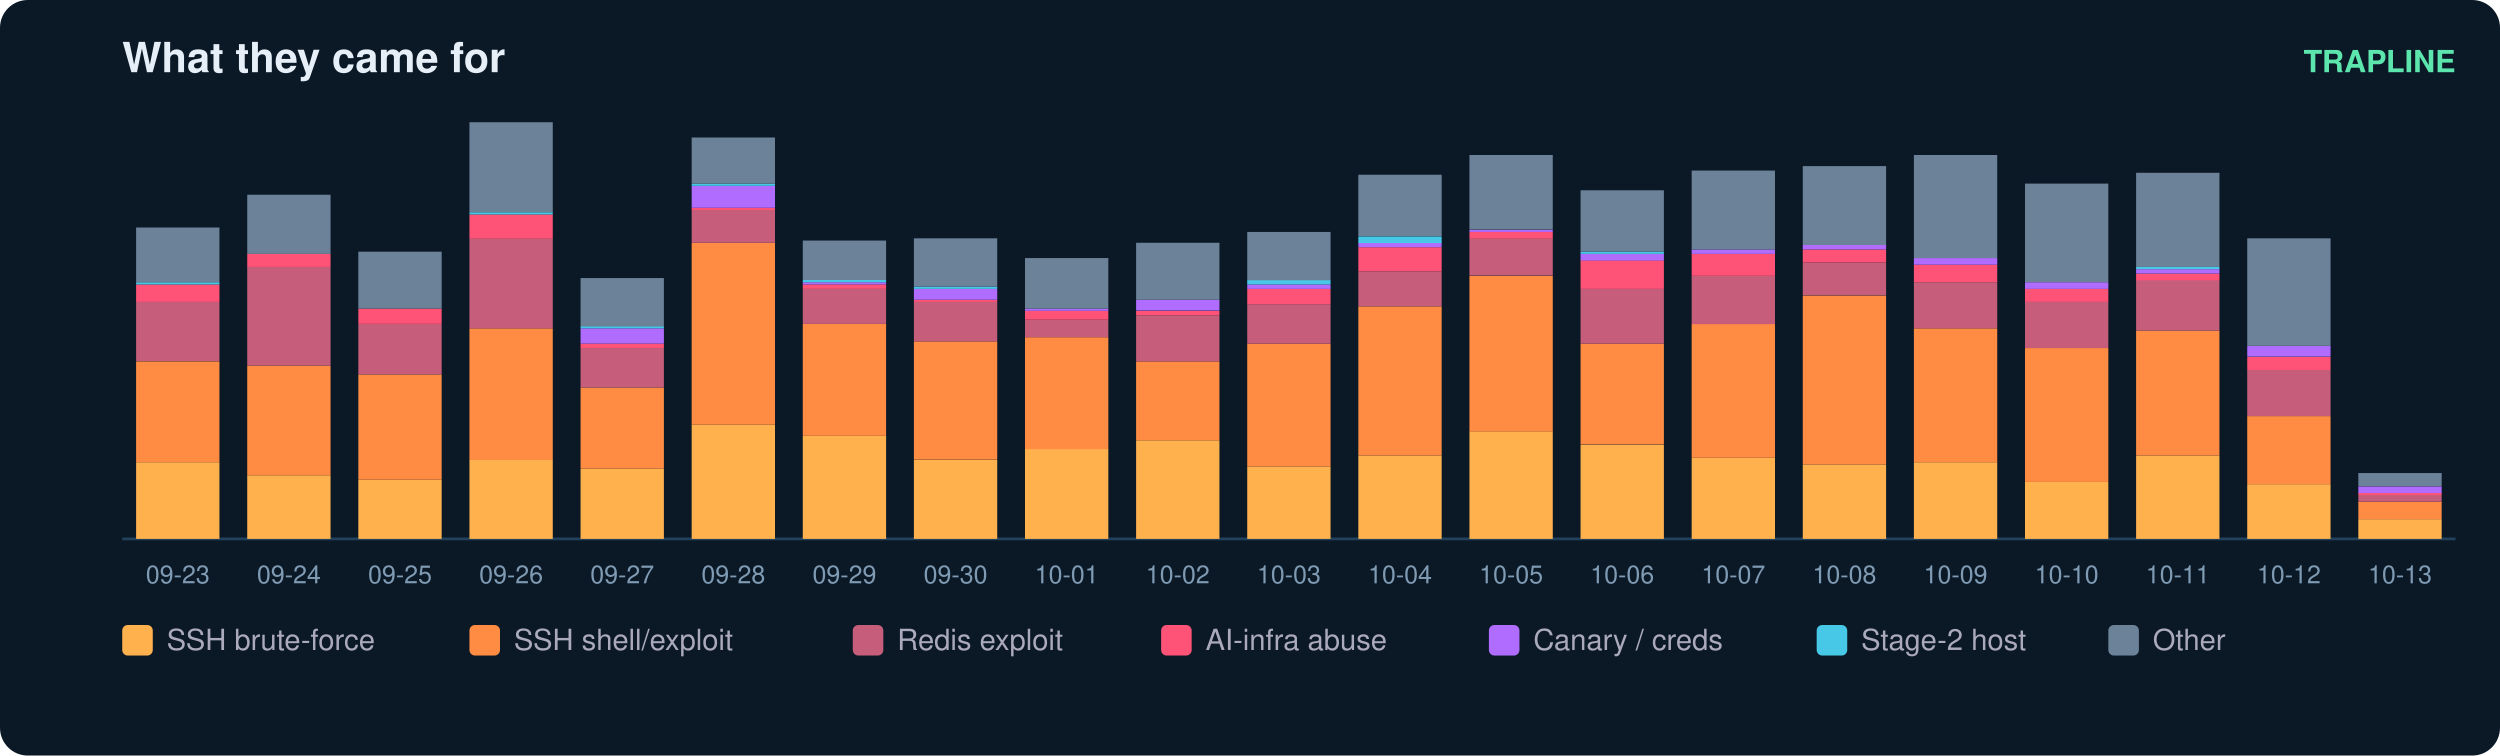
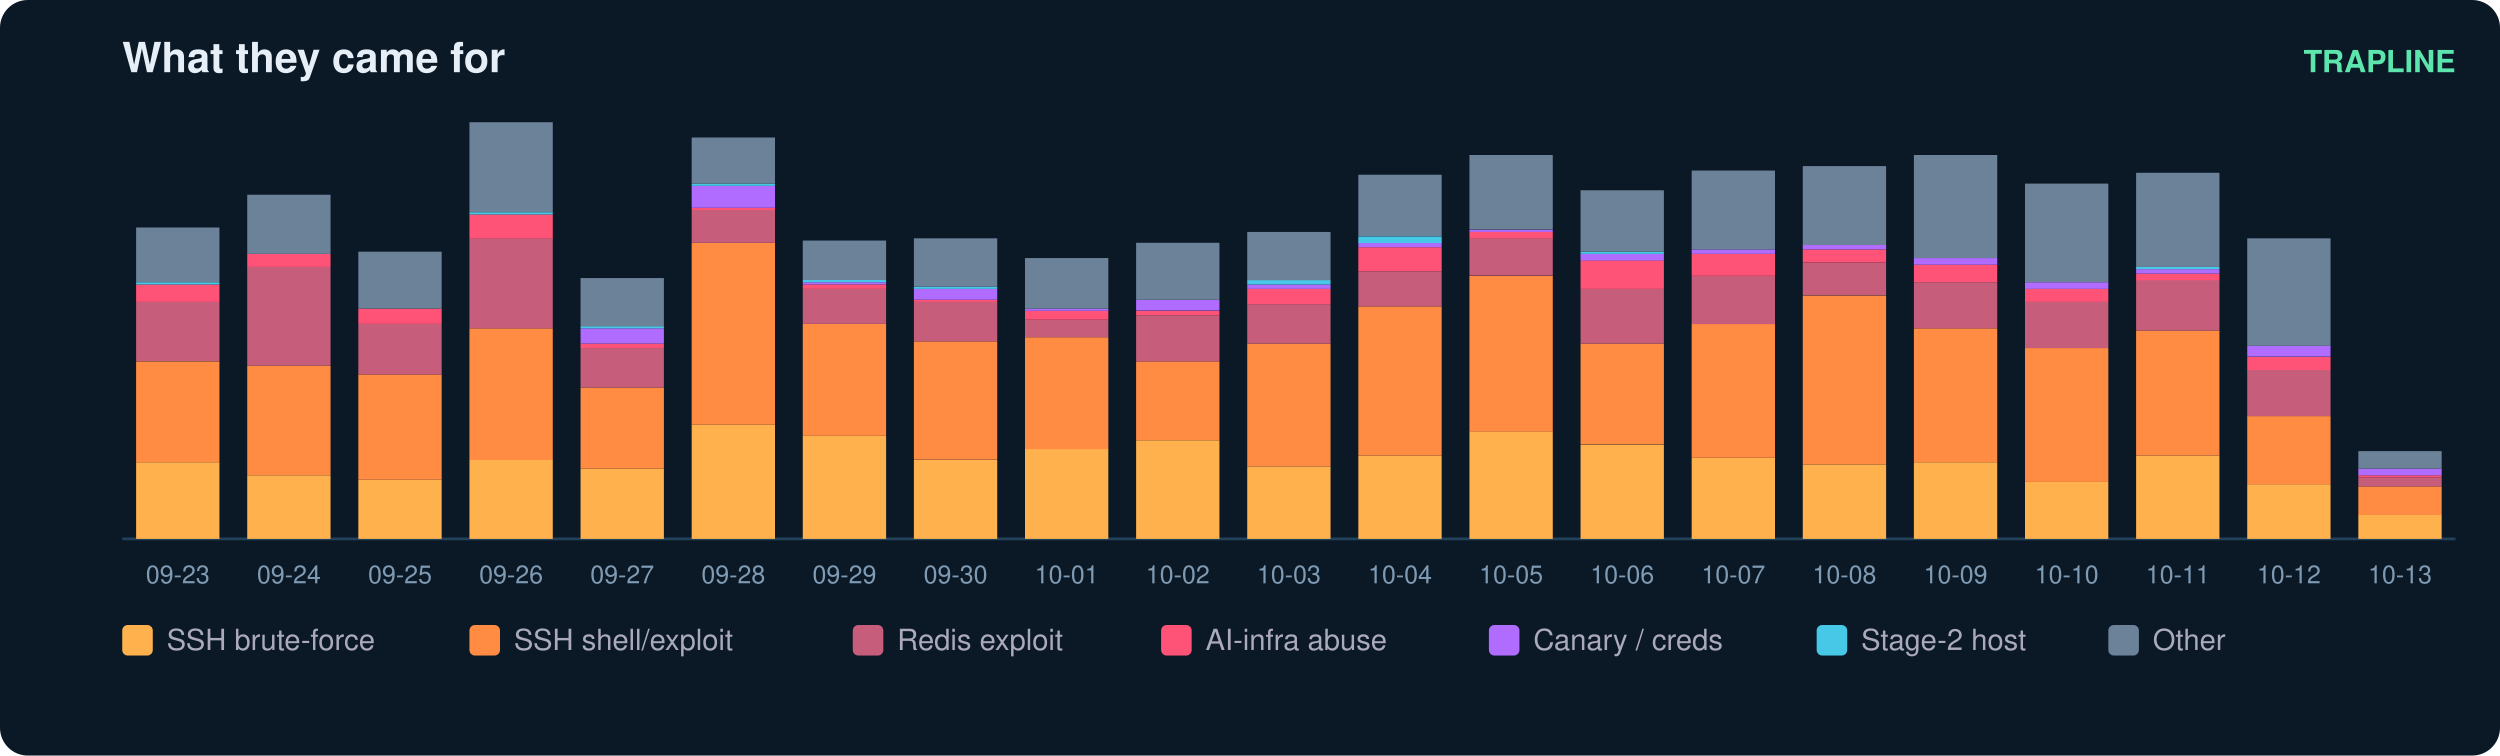
<svg xmlns="http://www.w3.org/2000/svg" width="900" height="272" viewBox="0 0 900 272" font-family="ui-sans-serif,Segoe UI,Helvetica,Arial">
  <rect width="900" height="272" rx="10" fill="#0b1826" />
  <text x="44" y="26" fill="#e6eff7" font-size="15" font-weight="700">What they came for</text>
  <text x="884" y="26" fill="#5ce6ad" font-size="11" text-anchor="end" font-weight="600">TRAPLINE</text>
  <line x1="44" y1="194" x2="884" y2="194" stroke="#22415a" />
  <rect x="49" y="166.4" width="30" height="27.6" fill="#ffb14e" />
  <rect x="49" y="130.1" width="30" height="36.3" fill="#ff8c42" />
  <rect x="49" y="108.7" width="30" height="21.3" fill="#c65d7b" />
  <rect x="49" y="102.4" width="30" height="6.3" fill="#ff5277" />
  <rect x="49" y="101.6" width="30" height="0.8" fill="#46c8e6" />
  <rect x="49" y="81.9" width="30" height="19.7" fill="#6b8299" />
  <text x="64.0" y="210.0" fill="#7f9bb3" font-size="9" text-anchor="middle">09-23</text>
  <rect x="89" y="171.1" width="30" height="22.9" fill="#ffb14e" />
  <rect x="89" y="131.6" width="30" height="39.5" fill="#ff8c42" />
  <rect x="89" y="96.1" width="30" height="35.5" fill="#c65d7b" />
  <rect x="89" y="91.4" width="30" height="4.7" fill="#ff5277" />
  <rect x="89" y="70.1" width="30" height="21.3" fill="#6b8299" />
  <text x="104.0" y="210.0" fill="#7f9bb3" font-size="9" text-anchor="middle">09-24</text>
  <rect x="129" y="172.7" width="30" height="21.3" fill="#ffb14e" />
  <rect x="129" y="134.8" width="30" height="37.9" fill="#ff8c42" />
  <rect x="129" y="116.6" width="30" height="18.2" fill="#c65d7b" />
  <rect x="129" y="111.1" width="30" height="5.5" fill="#ff5277" />
  <rect x="129" y="90.6" width="30" height="20.5" fill="#6b8299" />
  <text x="144.0" y="210.0" fill="#7f9bb3" font-size="9" text-anchor="middle">09-25</text>
  <rect x="169" y="165.6" width="30" height="28.4" fill="#ffb14e" />
  <rect x="169" y="118.2" width="30" height="47.4" fill="#ff8c42" />
  <rect x="169" y="85.8" width="30" height="32.4" fill="#c65d7b" />
  <rect x="169" y="77.2" width="30" height="8.7" fill="#ff5277" />
  <rect x="169" y="76.4" width="30" height="0.8" fill="#46c8e6" />
  <rect x="169" y="44.0" width="30" height="32.4" fill="#6b8299" />
  <text x="184.0" y="210.0" fill="#7f9bb3" font-size="9" text-anchor="middle">09-26</text>
  <rect x="209" y="168.7" width="30" height="25.3" fill="#ffb14e" />
  <rect x="209" y="139.5" width="30" height="29.2" fill="#ff8c42" />
  <rect x="209" y="125.3" width="30" height="14.2" fill="#c65d7b" />
  <rect x="209" y="123.7" width="30" height="1.6" fill="#ff5277" />
  <rect x="209" y="118.2" width="30" height="5.5" fill="#b06cff" />
  <rect x="209" y="117.4" width="30" height="0.8" fill="#46c8e6" />
  <rect x="209" y="100.1" width="30" height="17.4" fill="#6b8299" />
  <text x="224.0" y="210.0" fill="#7f9bb3" font-size="9" text-anchor="middle">09-27</text>
  <rect x="249" y="152.9" width="30" height="41.1" fill="#ffb14e" />
  <rect x="249" y="87.4" width="30" height="65.5" fill="#ff8c42" />
  <rect x="249" y="75.6" width="30" height="11.8" fill="#c65d7b" />
  <rect x="249" y="74.8" width="30" height="0.8" fill="#ff5277" />
  <rect x="249" y="66.9" width="30" height="7.9" fill="#b06cff" />
  <rect x="249" y="66.1" width="30" height="0.8" fill="#46c8e6" />
  <rect x="249" y="49.5" width="30" height="16.6" fill="#6b8299" />
  <text x="264.0" y="210.0" fill="#7f9bb3" font-size="9" text-anchor="middle">09-28</text>
  <rect x="289" y="156.9" width="30" height="37.1" fill="#ffb14e" />
  <rect x="289" y="116.6" width="30" height="40.3" fill="#ff8c42" />
  <rect x="289" y="104.0" width="30" height="12.6" fill="#c65d7b" />
  <rect x="289" y="102.4" width="30" height="1.6" fill="#ff5277" />
  <rect x="289" y="101.6" width="30" height="0.8" fill="#b06cff" />
  <rect x="289" y="100.8" width="30" height="0.8" fill="#46c8e6" />
  <rect x="289" y="86.6" width="30" height="14.2" fill="#6b8299" />
  <text x="304.0" y="210.0" fill="#7f9bb3" font-size="9" text-anchor="middle">09-29</text>
  <rect x="329" y="165.6" width="30" height="28.4" fill="#ffb14e" />
  <rect x="329" y="122.9" width="30" height="42.6" fill="#ff8c42" />
  <rect x="329" y="108.7" width="30" height="14.2" fill="#c65d7b" />
  <rect x="329" y="107.9" width="30" height="0.8" fill="#ff5277" />
  <rect x="329" y="104.0" width="30" height="3.9" fill="#b06cff" />
  <rect x="329" y="103.2" width="30" height="0.8" fill="#46c8e6" />
  <rect x="329" y="85.8" width="30" height="17.4" fill="#6b8299" />
  <text x="344.0" y="210.0" fill="#7f9bb3" font-size="9" text-anchor="middle">09-30</text>
  <rect x="369" y="161.6" width="30" height="32.4" fill="#ffb14e" />
  <rect x="369" y="121.4" width="30" height="40.3" fill="#ff8c42" />
  <rect x="369" y="115.1" width="30" height="6.3" fill="#c65d7b" />
  <rect x="369" y="111.9" width="30" height="3.2" fill="#ff5277" />
  <rect x="369" y="111.1" width="30" height="0.8" fill="#b06cff" />
  <rect x="369" y="92.9" width="30" height="18.2" fill="#6b8299" />
  <text x="384.0" y="210.0" fill="#7f9bb3" font-size="9" text-anchor="middle">10-01</text>
  <rect x="409" y="158.5" width="30" height="35.5" fill="#ffb14e" />
  <rect x="409" y="130.1" width="30" height="28.4" fill="#ff8c42" />
  <rect x="409" y="113.5" width="30" height="16.6" fill="#c65d7b" />
  <rect x="409" y="111.9" width="30" height="1.6" fill="#ff5277" />
  <rect x="409" y="107.9" width="30" height="3.9" fill="#b06cff" />
  <rect x="409" y="87.4" width="30" height="20.5" fill="#6b8299" />
  <text x="424.0" y="210.0" fill="#7f9bb3" font-size="9" text-anchor="middle">10-02</text>
  <rect x="449" y="167.9" width="30" height="26.1" fill="#ffb14e" />
  <rect x="449" y="123.7" width="30" height="44.2" fill="#ff8c42" />
  <rect x="449" y="109.5" width="30" height="14.2" fill="#c65d7b" />
  <rect x="449" y="104.0" width="30" height="5.5" fill="#ff5277" />
  <rect x="449" y="102.4" width="30" height="1.6" fill="#b06cff" />
  <rect x="449" y="100.8" width="30" height="1.6" fill="#46c8e6" />
  <rect x="449" y="83.5" width="30" height="17.4" fill="#6b8299" />
  <text x="464.0" y="210.0" fill="#7f9bb3" font-size="9" text-anchor="middle">10-03</text>
  <rect x="489" y="164.0" width="30" height="30.0" fill="#ffb14e" />
  <rect x="489" y="110.3" width="30" height="53.7" fill="#ff8c42" />
  <rect x="489" y="97.7" width="30" height="12.6" fill="#c65d7b" />
  <rect x="489" y="89.0" width="30" height="8.7" fill="#ff5277" />
  <rect x="489" y="87.4" width="30" height="1.6" fill="#b06cff" />
  <rect x="489" y="85.1" width="30" height="2.4" fill="#46c8e6" />
  <rect x="489" y="62.9" width="30" height="22.1" fill="#6b8299" />
  <text x="504.0" y="210.0" fill="#7f9bb3" font-size="9" text-anchor="middle">10-04</text>
  <rect x="529" y="155.3" width="30" height="38.7" fill="#ffb14e" />
  <rect x="529" y="99.3" width="30" height="56.1" fill="#ff8c42" />
  <rect x="529" y="85.8" width="30" height="13.4" fill="#c65d7b" />
  <rect x="529" y="83.5" width="30" height="2.4" fill="#ff5277" />
  <rect x="529" y="82.7" width="30" height="0.8" fill="#b06cff" />
  <rect x="529" y="55.8" width="30" height="26.8" fill="#6b8299" />
  <text x="544.0" y="210.0" fill="#7f9bb3" font-size="9" text-anchor="middle">10-05</text>
  <rect x="569" y="160.1" width="30" height="33.9" fill="#ffb14e" />
  <rect x="569" y="123.7" width="30" height="36.3" fill="#ff8c42" />
  <rect x="569" y="104.0" width="30" height="19.7" fill="#c65d7b" />
  <rect x="569" y="93.7" width="30" height="10.3" fill="#ff5277" />
  <rect x="569" y="91.4" width="30" height="2.4" fill="#b06cff" />
  <rect x="569" y="90.6" width="30" height="0.8" fill="#46c8e6" />
  <rect x="569" y="68.5" width="30" height="22.1" fill="#6b8299" />
  <text x="584.0" y="210.0" fill="#7f9bb3" font-size="9" text-anchor="middle">10-06</text>
  <rect x="609" y="164.8" width="30" height="29.2" fill="#ffb14e" />
  <rect x="609" y="116.6" width="30" height="48.2" fill="#ff8c42" />
  <rect x="609" y="99.3" width="30" height="17.4" fill="#c65d7b" />
  <rect x="609" y="91.4" width="30" height="7.9" fill="#ff5277" />
  <rect x="609" y="89.8" width="30" height="1.6" fill="#b06cff" />
  <rect x="609" y="61.4" width="30" height="28.4" fill="#6b8299" />
  <text x="624.0" y="210.0" fill="#7f9bb3" font-size="9" text-anchor="middle">10-07</text>
  <rect x="649" y="167.2" width="30" height="26.8" fill="#ffb14e" />
  <rect x="649" y="106.4" width="30" height="60.8" fill="#ff8c42" />
  <rect x="649" y="94.5" width="30" height="11.8" fill="#c65d7b" />
  <rect x="649" y="89.8" width="30" height="4.7" fill="#ff5277" />
  <rect x="649" y="88.2" width="30" height="1.6" fill="#b06cff" />
  <rect x="649" y="59.8" width="30" height="28.4" fill="#6b8299" />
  <text x="664.0" y="210.0" fill="#7f9bb3" font-size="9" text-anchor="middle">10-08</text>
  <rect x="689" y="166.4" width="30" height="27.6" fill="#ffb14e" />
  <rect x="689" y="118.2" width="30" height="48.2" fill="#ff8c42" />
  <rect x="689" y="101.6" width="30" height="16.6" fill="#c65d7b" />
  <rect x="689" y="95.3" width="30" height="6.3" fill="#ff5277" />
  <rect x="689" y="92.9" width="30" height="2.4" fill="#b06cff" />
  <rect x="689" y="55.8" width="30" height="37.1" fill="#6b8299" />
  <text x="704.0" y="210.0" fill="#7f9bb3" font-size="9" text-anchor="middle">10-09</text>
  <rect x="729" y="173.5" width="30" height="20.5" fill="#ffb14e" />
  <rect x="729" y="125.3" width="30" height="48.2" fill="#ff8c42" />
  <rect x="729" y="108.7" width="30" height="16.6" fill="#c65d7b" />
  <rect x="729" y="104.0" width="30" height="4.7" fill="#ff5277" />
  <rect x="729" y="101.6" width="30" height="2.4" fill="#b06cff" />
  <rect x="729" y="66.1" width="30" height="35.5" fill="#6b8299" />
  <text x="744.0" y="210.0" fill="#7f9bb3" font-size="9" text-anchor="middle">10-10</text>
  <rect x="769" y="164.0" width="30" height="30.0" fill="#ffb14e" />
  <rect x="769" y="119.0" width="30" height="45.0" fill="#ff8c42" />
  <rect x="769" y="100.8" width="30" height="18.2" fill="#c65d7b" />
  <rect x="769" y="98.5" width="30" height="2.4" fill="#ff5277" />
  <rect x="769" y="96.9" width="30" height="1.6" fill="#b06cff" />
  <rect x="769" y="96.1" width="30" height="0.8" fill="#46c8e6" />
  <rect x="769" y="62.2" width="30" height="33.9" fill="#6b8299" />
  <text x="784.0" y="210.0" fill="#7f9bb3" font-size="9" text-anchor="middle">10-11</text>
  <rect x="809" y="174.3" width="30" height="19.7" fill="#ffb14e" />
  <rect x="809" y="149.8" width="30" height="24.5" fill="#ff8c42" />
  <rect x="809" y="133.2" width="30" height="16.6" fill="#c65d7b" />
  <rect x="809" y="128.5" width="30" height="4.7" fill="#ff5277" />
  <rect x="809" y="124.5" width="30" height="3.9" fill="#b06cff" />
  <rect x="809" y="85.8" width="30" height="38.7" fill="#6b8299" />
  <text x="824.0" y="210.0" fill="#7f9bb3" font-size="9" text-anchor="middle">10-12</text>
-   <rect x="849" y="186.9" width="30" height="7.1" fill="#ffb14e" />
-   <rect x="849" y="180.6" width="30" height="6.3" fill="#ff8c42" />
-   <rect x="849" y="178.2" width="30" height="2.4" fill="#c65d7b" />
-   <rect x="849" y="177.4" width="30" height="0.8" fill="#ff5277" />
-   <rect x="849" y="175.1" width="30" height="2.4" fill="#b06cff" />
-   <rect x="849" y="170.3" width="30" height="4.7" fill="#6b8299" />
+   <rect x="849" y="185.3" width="30" height="8.7" fill="#ffb14e" />
+   <rect x="849" y="175.1" width="30" height="10.3" fill="#ff8c42" />
+   <rect x="849" y="171.9" width="30" height="3.2" fill="#c65d7b" />
+   <rect x="849" y="171.1" width="30" height="0.8" fill="#ff5277" />
+   <rect x="849" y="168.7" width="30" height="2.4" fill="#b06cff" />
+   <rect x="849" y="162.4" width="30" height="6.3" fill="#6b8299" />
  <text x="864.0" y="210.0" fill="#7f9bb3" font-size="9" text-anchor="middle">10-13</text>
  <rect x="44" y="225" width="11" height="11" rx="2" fill="#ffb14e" />
  <text x="60" y="234" fill="#aab" font-size="10.5">SSH brute-force</text>
  <rect x="169" y="225" width="11" height="11" rx="2" fill="#ff8c42" />
  <text x="185" y="234" fill="#aab" font-size="10.5">SSH shell/exploit</text>
  <rect x="307" y="225" width="11" height="11" rx="2" fill="#c65d7b" />
  <text x="323" y="234" fill="#aab" font-size="10.5">Redis exploit</text>
  <rect x="418" y="225" width="11" height="11" rx="2" fill="#ff5277" />
  <text x="434" y="234" fill="#aab" font-size="10.5">AI-infra abuse</text>
  <rect x="536" y="225" width="11" height="11" rx="2" fill="#b06cff" />
  <text x="552" y="234" fill="#aab" font-size="10.5">Canary / creds</text>
  <rect x="654" y="225" width="11" height="11" rx="2" fill="#46c8e6" />
  <text x="670" y="234" fill="#aab" font-size="10.5">Stage-2 host</text>
  <rect x="759" y="225" width="11" height="11" rx="2" fill="#6b8299" />
  <text x="775" y="234" fill="#aab" font-size="10.5">Other</text>
</svg>
